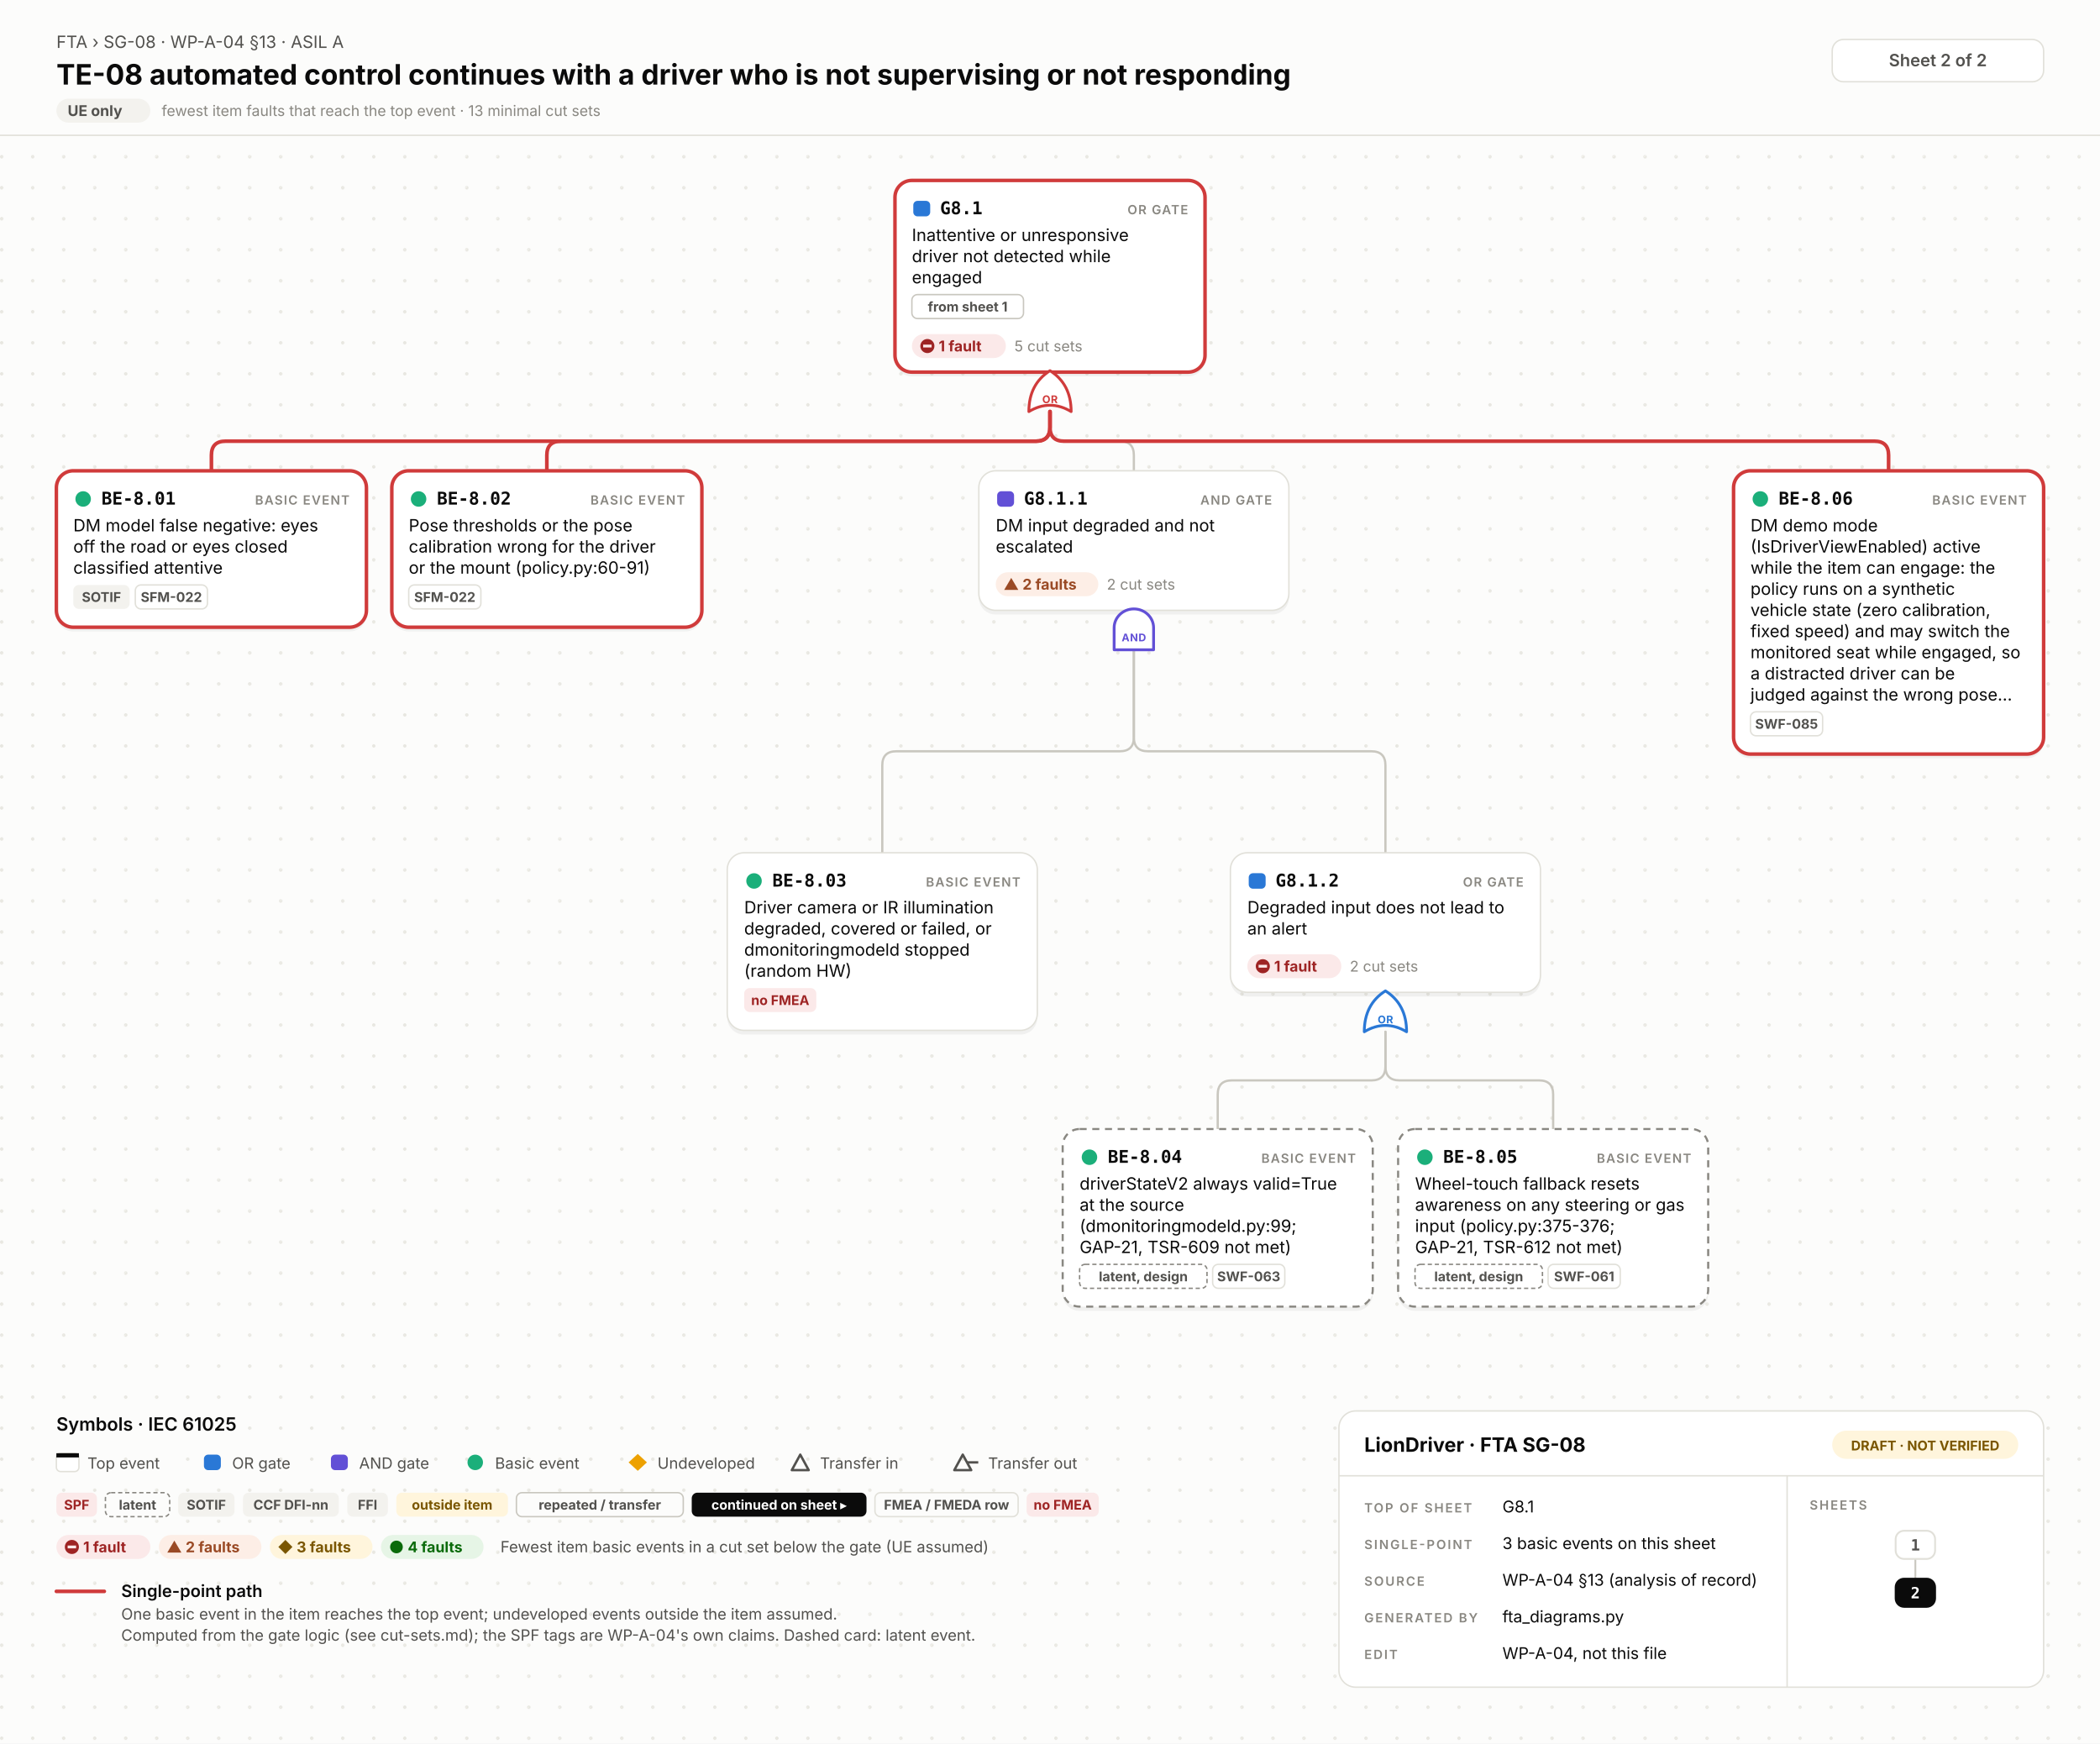
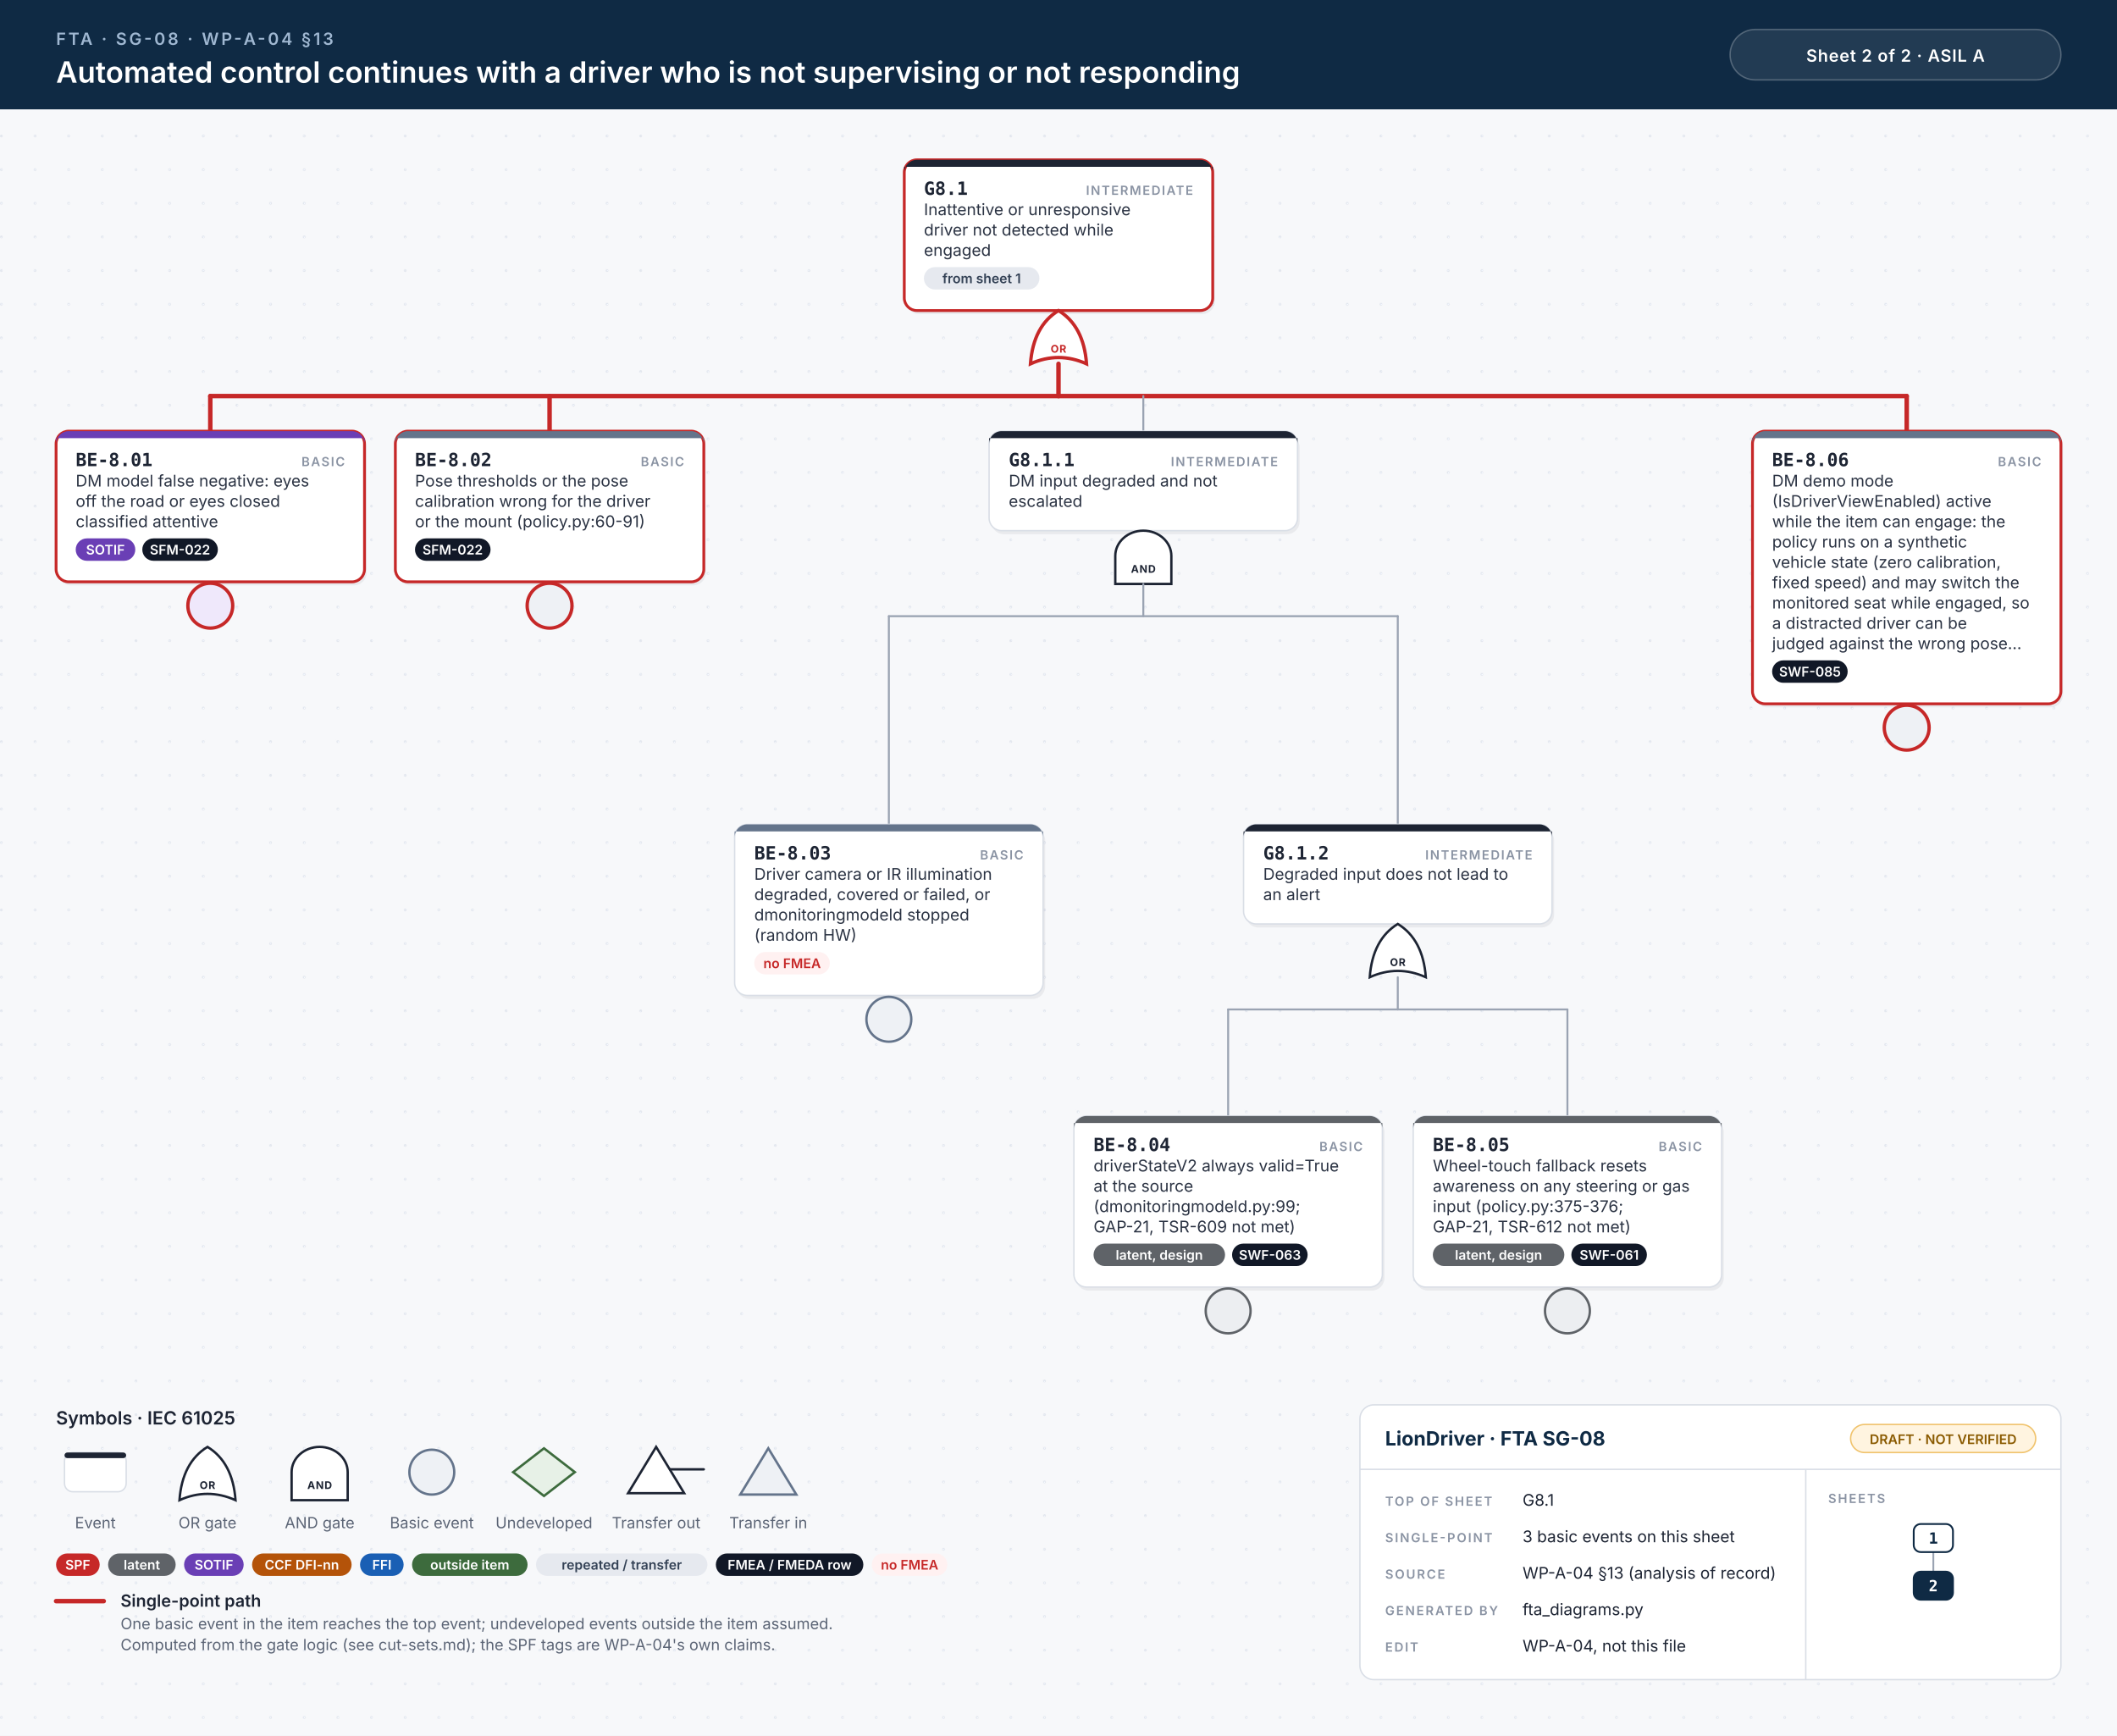
- <svg xmlns="http://www.w3.org/2000/svg" width="1490" height="1237" viewBox="0 0 1490 1237">
-   <style>.id{font:700 12.5px 'JetBrains Mono', Menlo, Consolas, 'DejaVu Sans Mono', monospace;fill:#0b0b0b}.kind{font:600 9px Inter, 'Helvetica Neue', Helvetica, Arial, sans-serif;letter-spacing:.08em;fill:#898781;text-anchor:end}.d{font:400 12px Inter, 'Helvetica Neue', Helvetica, Arial, sans-serif;fill:#0b0b0b}.n{font:italic 400 10.5px Inter, 'Helvetica Neue', Helvetica, Arial, sans-serif;fill:#52514e}.chip{font:700 9.5px Inter, 'Helvetica Neue', Helvetica, Arial, sans-serif;text-anchor:middle}.st{font:700 10.5px Inter, 'Helvetica Neue', Helvetica, Arial, sans-serif}.cs{font:400 10.5px Inter, 'Helvetica Neue', Helvetica, Arial, sans-serif;fill:#898781}.gl{font:700 7.5px Inter, 'Helvetica Neue', Helvetica, Arial, sans-serif;letter-spacing:.04em;text-anchor:middle}.eyebrow{font:400 12px Inter, 'Helvetica Neue', Helvetica, Arial, sans-serif;fill:#52514e}.title{font:700 20px Inter, 'Helvetica Neue', Helvetica, Arial, sans-serif;fill:#0b0b0b}.title2{font:700 16px Inter, 'Helvetica Neue', Helvetica, Arial, sans-serif;fill:#0b0b0b}.hc{font:600 12px Inter, 'Helvetica Neue', Helvetica, Arial, sans-serif;fill:#52514e;text-anchor:middle}.lh{font:600 13px Inter, 'Helvetica Neue', Helvetica, Arial, sans-serif;fill:#0b0b0b}.lb{font:600 12px Inter, 'Helvetica Neue', Helvetica, Arial, sans-serif;fill:#0b0b0b}.s{font:400 11px Inter, 'Helvetica Neue', Helvetica, Arial, sans-serif;fill:#52514e}.tbh{font:700 14px Inter, 'Helvetica Neue', Helvetica, Arial, sans-serif;fill:#0b0b0b}.k{font:600 9px Inter, 'Helvetica Neue', Helvetica, Arial, sans-serif;letter-spacing:.12em;fill:#898781}.v{font:400 11.5px Inter, 'Helvetica Neue', Helvetica, Arial, sans-serif;fill:#0b0b0b}.mm{font:700 11px 'JetBrains Mono', Menlo, Consolas, 'DejaVu Sans Mono', monospace;text-anchor:middle}.w{fill:none;stroke:#c9c7bf;stroke-width:1.6;stroke-linecap:round}.wh{fill:none;stroke:#d03b3b;stroke-width:2.6;stroke-linecap:round}.shadow{fill:#000;opacity:.05}</style>
+ <svg xmlns="http://www.w3.org/2000/svg" width="1510" height="1238" viewBox="0 0 1510 1238">
+   <style>.id{font:700 13px 'JetBrains Mono', Menlo, Consolas, monospace;fill:#1d2433}.kind{font:600 9px Inter, 'Helvetica Neue', Helvetica, Arial, sans-serif;letter-spacing:.1em;fill:#8a93a3;text-anchor:end}.d{font:400 11.5px Inter, 'Helvetica Neue', Helvetica, Arial, sans-serif;fill:#2b3343}.n{font:italic 400 10.5px Inter, 'Helvetica Neue', Helvetica, Arial, sans-serif;fill:#6b7385}.chip{font:600 9.5px Inter, 'Helvetica Neue', Helvetica, Arial, sans-serif;text-anchor:middle}.gl{font:700 7.5px Inter, 'Helvetica Neue', Helvetica, Arial, sans-serif;letter-spacing:.06em;text-anchor:middle}.eyebrow{font:600 12px Inter, 'Helvetica Neue', Helvetica, Arial, sans-serif;letter-spacing:.14em;fill:#9fb7d1}.title{font:600 21px Inter, 'Helvetica Neue', Helvetica, Arial, sans-serif;fill:#fff}.title2{font:600 17px Inter, 'Helvetica Neue', Helvetica, Arial, sans-serif;fill:#fff}.hc{font:600 12px Inter, 'Helvetica Neue', Helvetica, Arial, sans-serif;letter-spacing:.04em;fill:#fff;text-anchor:middle}.lh{font:600 13px Inter, 'Helvetica Neue', Helvetica, Arial, sans-serif;fill:#1d2433}.lb{font:600 12px Inter, 'Helvetica Neue', Helvetica, Arial, sans-serif;fill:#1d2433}.s{font:400 11px Inter, 'Helvetica Neue', Helvetica, Arial, sans-serif;fill:#5b6475}.tbh{font:700 14px Inter, 'Helvetica Neue', Helvetica, Arial, sans-serif;fill:#0f2a44}.k{font:600 9px Inter, 'Helvetica Neue', Helvetica, Arial, sans-serif;letter-spacing:.12em;fill:#8a93a3}.v{font:400 11.5px Inter, 'Helvetica Neue', Helvetica, Arial, sans-serif;fill:#1d2433}.mm{font:700 11px 'JetBrains Mono', Menlo, Consolas, monospace;text-anchor:middle}.w{stroke:#9aa3b2;stroke-width:1.4;stroke-linecap:round}.wh{stroke:#c62828;stroke-width:3.2;stroke-linecap:round}.shadow{fill:#0f172a;opacity:.06}</style>
  <defs>
-     <pattern id="dots" width="22" height="22" patternUnits="userSpaceOnUse">
-       <circle cx="1.2" cy="1.2" r="1.2" fill="#e7e6e0" />
+     <pattern id="dots" width="24" height="24" patternUnits="userSpaceOnUse">
+       <circle cx="1" cy="1" r="1" fill="#e3e7ee" />
    </pattern>
  </defs>
-   <rect width="100%" height="100%" fill="#fcfcfb" />
-   <rect y="96" width="100%" height="1141" fill="url(#dots)" />
-   <line x1="0" y1="96" x2="1490" y2="96" stroke="#e1e0d9" />
-   <text x="40" y="34" class="eyebrow">FTA › SG-08 · WP-A-04 §13 · ASIL A</text>
-   <text x="40" y="60" class="title">TE-08 automated control continues with a driver who is not supervising or not responding</text>
-   <rect x="40.0" y="70.0" width="66.7" height="17" rx="8.5" fill="#f3f2ee" />
-   <text x="48" y="82.3" class="st" fill="#52514e">UE only</text>
-   <text x="114.7" y="82.3" class="cs">fewest item faults that reach the top event · 13 minimal cut sets</text>
-   <rect x="1300" y="28" width="150" height="30" rx="8" fill="#ffffff" stroke="#e1e0d9" />
-   <text x="1375" y="47" class="hc">Sheet 2 of 2</text>
-   <path d="M745.0,292.0 V303.0 Q745.0,313.0 755.0,313.0 H794.5 Q804.5,313.0 804.5,323.0 V334.0" class="w" />
-   <path d="M804.5,461.0 V523.0 Q804.5,533.0 794.5,533.0 H636.0 Q626.0,533.0 626.0,543.0 V605.0" class="w" />
-   <path d="M804.5,461.0 V523.0 Q804.5,533.0 814.5,533.0 H973.0 Q983.0,533.0 983.0,543.0 V605.0" class="w" />
-   <path d="M983.0,732.0 V756.5 Q983.0,766.5 973.0,766.5 H874.0 Q864.0,766.5 864.0,776.5 V801.0" class="w" />
-   <path d="M983.0,732.0 V756.5 Q983.0,766.5 993.0,766.5 H1092.0 Q1102.0,766.5 1102.0,776.5 V801.0" class="w" />
-   <path d="M745.0,292.0 V303.0 Q745.0,313.0 735.0,313.0 H160.0 Q150.0,313.0 150.0,323.0 V334.0" class="wh" />
-   <path d="M745.0,292.0 V303.0 Q745.0,313.0 735.0,313.0 H398.0 Q388.0,313.0 388.0,323.0 V334.0" class="wh" />
-   <path d="M745.0,292.0 V303.0 Q745.0,313.0 755.0,313.0 H1330.0 Q1340.0,313.0 1340.0,323.0 V334.0" class="wh" />
-   <rect x="635.0" y="131" width="220" height="136.0" rx="12" class="shadow" />
-   <rect x="635.0" y="128" width="220" height="136.0" rx="12" fill="#ffffff" stroke="#d03b3b" stroke-width="2.5" />
-   <rect x="648.0" y="142.5" width="12" height="11" rx="3" fill="#2a78d6" />
-   <text x="667.0" y="152" class="id">G8.1</text>
-   <text x="843.0" y="152" class="kind">OR GATE</text>
-   <text x="647.0" y="171" class="d">Inattentive or unresponsive</text>
-   <text x="647.0" y="186" class="d">driver not detected while</text>
-   <text x="647.0" y="201" class="d">engaged</text>
-   <rect x="647.0" y="209.0" width="79.2" height="17" rx="4" fill="none" stroke="#c9c7bf" />
-   <text x="686.6" y="221.0" class="chip" fill="#52514e">from sheet 1</text>
-   <rect x="647.0" y="237.0" width="66.7" height="17" rx="8.5" fill="#fbe9e9" />
-   <circle cx="658.0" cy="245.5" r="5" fill="#9e2424" />
-   <rect x="655.0" y="244.5" width="6" height="2" fill="#fbe9e9" />
-   <text x="666.0" y="249.3" class="st" fill="#9e2424">1 fault</text>
-   <text x="719.7" y="249.3" class="cs">5 cut sets</text>
-   <path d="M730.0,292.0 Q745.0,283.0 760.0,292.0 Q760.0,272.5 745.0,263.0 Q730.0,272.5 730.0,292.0 Z" fill="#ffffff" stroke="#d03b3b" stroke-width="2" stroke-linejoin="round" />
-   <text x="745.0" y="286.0" class="gl" fill="#d03b3b">OR</text>
-   <rect x="40" y="337.0" width="220" height="111.0" rx="12" class="shadow" />
-   <rect x="40" y="334.0" width="220" height="111.0" rx="12" fill="#ffffff" stroke="#d03b3b" stroke-width="2.5" />
-   <circle cx="59" cy="354.0" r="5.5" fill="#1baf7a" />
-   <text x="72" y="358.0" class="id">BE-8.01</text>
-   <text x="248" y="358.0" class="kind">BASIC EVENT</text>
-   <text x="52" y="377.0" class="d">DM model false negative: eyes</text>
-   <text x="52" y="392.0" class="d">off the road or eyes closed</text>
-   <text x="52" y="407.0" class="d">classified attentive</text>
-   <rect x="52.0" y="415.0" width="40.0" height="17" rx="4" fill="#f3f2ee" />
-   <text x="72.0" y="427.0" class="chip" fill="#52514e">SOTIF</text>
-   <rect x="96.0" y="415.0" width="51.2" height="17" rx="4" fill="none" stroke="#e1e0d9" />
-   <text x="121.6" y="427.0" class="chip" fill="#52514e">SFM-022</text>
-   <rect x="278" y="337.0" width="220" height="111.0" rx="12" class="shadow" />
-   <rect x="278" y="334.0" width="220" height="111.0" rx="12" fill="#ffffff" stroke="#d03b3b" stroke-width="2.5" />
-   <circle cx="297" cy="354.0" r="5.5" fill="#1baf7a" />
-   <text x="310" y="358.0" class="id">BE-8.02</text>
-   <text x="486" y="358.0" class="kind">BASIC EVENT</text>
-   <text x="290" y="377.0" class="d">Pose thresholds or the pose</text>
-   <text x="290" y="392.0" class="d">calibration wrong for the driver</text>
-   <text x="290" y="407.0" class="d">or the mount (policy.py:60-91)</text>
-   <rect x="290.0" y="415.0" width="51.2" height="17" rx="4" fill="none" stroke="#e1e0d9" />
-   <text x="315.6" y="427.0" class="chip" fill="#52514e">SFM-022</text>
-   <rect x="694.5" y="337.0" width="220" height="99.0" rx="12" class="shadow" />
-   <rect x="694.5" y="334.0" width="220" height="99.0" rx="12" fill="#ffffff" stroke="#e1e0d9" stroke-width="1" />
-   <rect x="707.5" y="348.5" width="12" height="11" rx="3" fill="#6250d6" />
-   <text x="726.5" y="358.0" class="id">G8.1.1</text>
-   <text x="902.5" y="358.0" class="kind">AND GATE</text>
-   <text x="706.5" y="377.0" class="d">DM input degraded and not</text>
-   <text x="706.5" y="392.0" class="d">escalated</text>
-   <rect x="706.5" y="406.0" width="72.8" height="17" rx="8.5" fill="#fdeee6" />
-   <path d="M717.5,410.0 L722.5,418.5 H712.5 Z" fill="#9a4a25" />
-   <text x="725.5" y="418.3" class="st" fill="#9a4a25">2 faults</text>
-   <text x="785.3" y="418.3" class="cs">2 cut sets</text>
-   <path d="M790.5,461.0 V445.4 A14,13.4 0 0 1 818.5,445.4 V461.0 Z" fill="#ffffff" stroke="#6250d6" stroke-width="2" stroke-linejoin="round" />
-   <text x="804.5" y="455.0" class="gl" fill="#6250d6">AND</text>
-   <rect x="516" y="608.0" width="220" height="126.0" rx="12" class="shadow" />
-   <rect x="516" y="605.0" width="220" height="126.0" rx="12" fill="#ffffff" stroke="#e1e0d9" stroke-width="1" />
-   <circle cx="535" cy="625.0" r="5.5" fill="#1baf7a" />
-   <text x="548" y="629.0" class="id">BE-8.03</text>
-   <text x="724" y="629.0" class="kind">BASIC EVENT</text>
-   <text x="528" y="648.0" class="d">Driver camera or IR illumination</text>
-   <text x="528" y="663.0" class="d">degraded, covered or failed, or</text>
-   <text x="528" y="678.0" class="d">dmonitoringmodeld stopped</text>
-   <text x="528" y="693.0" class="d">(random HW)</text>
-   <rect x="528.0" y="701.0" width="51.2" height="17" rx="4" fill="#fbe9e9" />
-   <text x="553.6" y="713.0" class="chip" fill="#9e2424">no FMEA</text>
-   <rect x="873.0" y="608.0" width="220" height="99.0" rx="12" class="shadow" />
-   <rect x="873.0" y="605.0" width="220" height="99.0" rx="12" fill="#ffffff" stroke="#e1e0d9" stroke-width="1" />
-   <rect x="886.0" y="619.5" width="12" height="11" rx="3" fill="#2a78d6" />
-   <text x="905.0" y="629.0" class="id">G8.1.2</text>
-   <text x="1081.0" y="629.0" class="kind">OR GATE</text>
-   <text x="885.0" y="648.0" class="d">Degraded input does not lead to</text>
-   <text x="885.0" y="663.0" class="d">an alert</text>
-   <rect x="885.0" y="677.0" width="66.7" height="17" rx="8.5" fill="#fbe9e9" />
-   <circle cx="896.0" cy="685.5" r="5" fill="#9e2424" />
-   <rect x="893.0" y="684.5" width="6" height="2" fill="#fbe9e9" />
-   <text x="904.0" y="689.3" class="st" fill="#9e2424">1 fault</text>
-   <text x="957.7" y="689.3" class="cs">2 cut sets</text>
-   <path d="M968.0,732.0 Q983.0,723.0 998.0,732.0 Q998.0,712.5 983.0,703.0 Q968.0,712.5 968.0,732.0 Z" fill="#ffffff" stroke="#2a78d6" stroke-width="2" stroke-linejoin="round" />
-   <text x="983.0" y="726.0" class="gl" fill="#2a78d6">OR</text>
-   <rect x="754" y="804.0" width="220" height="126.0" rx="12" class="shadow" />
-   <rect x="754" y="801.0" width="220" height="126.0" rx="12" fill="#ffffff" stroke="#898781" stroke-width="1.5" stroke-dasharray="5 4" />
-   <circle cx="773" cy="821.0" r="5.5" fill="#1baf7a" />
-   <text x="786" y="825.0" class="id">BE-8.04</text>
-   <text x="962" y="825.0" class="kind">BASIC EVENT</text>
-   <text x="766" y="844.0" class="d">driverStateV2 always valid=True</text>
-   <text x="766" y="859.0" class="d">at the source</text>
-   <text x="766" y="874.0" class="d">(dmonitoringmodeld.py:99;</text>
-   <text x="766" y="889.0" class="d">GAP-21, TSR-609 not met)</text>
-   <rect x="766.0" y="897.0" width="90.4" height="17" rx="4" fill="none" stroke="#898781" stroke-dasharray="3 2" />
-   <text x="811.2" y="909.0" class="chip" fill="#52514e">latent, design</text>
-   <rect x="860.4" y="897.0" width="51.2" height="17" rx="4" fill="none" stroke="#e1e0d9" />
-   <text x="886.0" y="909.0" class="chip" fill="#52514e">SWF-063</text>
-   <rect x="992" y="804.0" width="220" height="126.0" rx="12" class="shadow" />
-   <rect x="992" y="801.0" width="220" height="126.0" rx="12" fill="#ffffff" stroke="#898781" stroke-width="1.5" stroke-dasharray="5 4" />
-   <circle cx="1011" cy="821.0" r="5.5" fill="#1baf7a" />
-   <text x="1024" y="825.0" class="id">BE-8.05</text>
-   <text x="1200" y="825.0" class="kind">BASIC EVENT</text>
-   <text x="1004" y="844.0" class="d">Wheel-touch fallback resets</text>
-   <text x="1004" y="859.0" class="d">awareness on any steering or gas</text>
-   <text x="1004" y="874.0" class="d">input (policy.py:375-376;</text>
-   <text x="1004" y="889.0" class="d">GAP-21, TSR-612 not met)</text>
-   <rect x="1004.0" y="897.0" width="90.4" height="17" rx="4" fill="none" stroke="#898781" stroke-dasharray="3 2" />
-   <text x="1049.2" y="909.0" class="chip" fill="#52514e">latent, design</text>
-   <rect x="1098.4" y="897.0" width="51.2" height="17" rx="4" fill="none" stroke="#e1e0d9" />
-   <text x="1124.0" y="909.0" class="chip" fill="#52514e">SWF-061</text>
-   <rect x="1230" y="337.0" width="220" height="201.0" rx="12" class="shadow" />
-   <rect x="1230" y="334.0" width="220" height="201.0" rx="12" fill="#ffffff" stroke="#d03b3b" stroke-width="2.5" />
-   <circle cx="1249" cy="354.0" r="5.5" fill="#1baf7a" />
-   <text x="1262" y="358.0" class="id">BE-8.06</text>
-   <text x="1438" y="358.0" class="kind">BASIC EVENT</text>
-   <text x="1242" y="377.0" class="d">DM demo mode</text>
-   <text x="1242" y="392.0" class="d">(IsDriverViewEnabled) active</text>
-   <text x="1242" y="407.0" class="d">while the item can engage: the</text>
-   <text x="1242" y="422.0" class="d">policy runs on a synthetic</text>
-   <text x="1242" y="437.0" class="d">vehicle state (zero calibration,</text>
-   <text x="1242" y="452.0" class="d">fixed speed) and may switch the</text>
-   <text x="1242" y="467.0" class="d">monitored seat while engaged, so</text>
-   <text x="1242" y="482.0" class="d">a distracted driver can be</text>
-   <text x="1242" y="497.0" class="d">judged against the wrong pose…</text>
-   <rect x="1242.0" y="505.0" width="51.2" height="17" rx="4" fill="none" stroke="#e1e0d9" />
-   <text x="1267.6" y="517.0" class="chip" fill="#52514e">SWF-085</text>
-   <text x="40" y="1015.0" class="lh">Symbols · IEC 61025</text>
-   <rect x="40" y="1031.0" width="16" height="13" rx="3" fill="#ffffff" stroke="#e1e0d9" />
-   <rect x="40" y="1031.0" width="16" height="3" fill="#0b0b0b" />
-   <text x="62" y="1042.0" class="s">Top event</text>
-   <rect x="144.7" y="1032.0" width="12" height="11" rx="3" fill="#2a78d6" />
-   <text x="164.7" y="1042.0" class="s">OR gate</text>
-   <rect x="234.8" y="1032.0" width="12" height="11" rx="3" fill="#6250d6" />
-   <text x="254.8" y="1042.0" class="s">AND gate</text>
-   <circle cx="337.2" cy="1037.5" r="5.5" fill="#1baf7a" />
-   <text x="351.2" y="1042.0" class="s">Basic event</text>
-   <path d="M452.5,1031.5 L459.0,1037.5 L452.5,1043.5 L446.0,1037.5 Z" fill="#eda100" />
-   <text x="466.5" y="1042.0" class="s">Undeveloped</text>
-   <path d="M567.8,1032.0 L573.8,1043.0 H561.8 Z" fill="none" stroke="#52514e" stroke-width="1.7" stroke-linejoin="round" />
-   <text x="581.8" y="1042.0" class="s">Transfer in</text>
-   <path d="M683.1,1032.0 L689.1,1043.0 H677.1 Z" fill="none" stroke="#52514e" stroke-width="1.7" stroke-linejoin="round" />
-   <line x1="686.1" y1="1037.5" x2="694.1" y2="1037.5" stroke="#52514e" stroke-width="1.7" />
-   <text x="701.1" y="1042.0" class="s">Transfer out</text>
-   <rect x="40.0" y="1059.0" width="28.8" height="17" rx="4" fill="#fbe9e9" />
-   <text x="54.4" y="1071.0" class="chip" fill="#9e2424">SPF</text>
-   <rect x="74.8" y="1059.0" width="45.6" height="17" rx="4" fill="none" stroke="#898781" stroke-dasharray="3 2" />
-   <text x="97.6" y="1071.0" class="chip" fill="#52514e">latent</text>
-   <rect x="126.4" y="1059.0" width="40.0" height="17" rx="4" fill="#f3f2ee" />
-   <text x="146.4" y="1071.0" class="chip" fill="#52514e">SOTIF</text>
-   <rect x="172.4" y="1059.0" width="68.0" height="17" rx="4" fill="#f3f2ee" />
-   <text x="206.4" y="1071.0" class="chip" fill="#52514e">CCF DFI-nn</text>
-   <rect x="246.4" y="1059.0" width="28.8" height="17" rx="4" fill="#f3f2ee" />
-   <text x="260.8" y="1071.0" class="chip" fill="#52514e">FFI</text>
-   <rect x="281.2" y="1059.0" width="79.2" height="17" rx="4" fill="#fff5dc" />
-   <text x="320.8" y="1071.0" class="chip" fill="#7a5600">outside item</text>
-   <rect x="366.4" y="1059.0" width="118.4" height="17" rx="4" fill="none" stroke="#c9c7bf" />
-   <text x="425.6" y="1071.0" class="chip" fill="#52514e">repeated / transfer</text>
-   <rect x="490.8" y="1059.0" width="124.0" height="17" rx="4" fill="#0b0b0b" />
-   <text x="552.8" y="1071.0" class="chip" fill="#fff">continued on sheet ▸</text>
-   <rect x="620.8" y="1059.0" width="101.6" height="17" rx="4" fill="none" stroke="#e1e0d9" />
-   <text x="671.6" y="1071.0" class="chip" fill="#52514e">FMEA / FMEDA row</text>
-   <rect x="728.4" y="1059.0" width="51.2" height="17" rx="4" fill="#fbe9e9" />
-   <text x="754.0" y="1071.0" class="chip" fill="#9e2424">no FMEA</text>
-   <rect x="40.0" y="1089.0" width="66.7" height="17" rx="8.5" fill="#fbe9e9" />
-   <circle cx="51" cy="1097.5" r="5" fill="#9e2424" />
-   <rect x="48" y="1096.5" width="6" height="2" fill="#fbe9e9" />
-   <text x="59" y="1101.3" class="st" fill="#9e2424">1 fault</text>
-   <rect x="112.7" y="1089.0" width="72.8" height="17" rx="8.5" fill="#fdeee6" />
-   <path d="M123.7,1093.0 L128.7,1101.5 H118.7 Z" fill="#9a4a25" />
-   <text x="131.7" y="1101.3" class="st" fill="#9a4a25">2 faults</text>
-   <rect x="191.5" y="1089.0" width="72.8" height="17" rx="8.5" fill="#fff5dc" />
-   <path d="M202.5,1092.5 L207.5,1097.5 L202.5,1102.5 L197.5,1097.5 Z" fill="#7a5600" />
-   <text x="210.5" y="1101.3" class="st" fill="#7a5600">3 faults</text>
-   <rect x="270.3" y="1089.0" width="72.8" height="17" rx="8.5" fill="#e6f5e6" />
-   <circle cx="281.3" cy="1097.5" r="4.5" fill="#0a6a0a" />
-   <text x="289.3" y="1101.3" class="st" fill="#0a6a0a">4 faults</text>
-   <text x="355.1" y="1101.3" class="s">Fewest item basic events in a cut set below the gate (UE assumed)</text>
-   <line x1="40" y1="1129.0" x2="74" y2="1129.0" class="wh" />
-   <text x="86" y="1133.0" class="lb">Single-point path</text>
-   <text x="86" y="1149.0" class="s">One basic event in the item reaches the top event; undeveloped events outside the item assumed.</text>
-   <text x="86" y="1164.0" class="s">Computed from the gate logic (see cut-sets.md); the SPF tags are WP-A-04's own claims. Dashed card: latent event.</text>
-   <rect x="950" y="1001.0" width="500" height="196" rx="12" fill="#ffffff" stroke="#e1e0d9" />
-   <line x1="950" y1="1047.0" x2="1450" y2="1047.0" stroke="#e1e0d9" />
-   <line x1="1268" y1="1047.0" x2="1268" y2="1197.0" stroke="#e1e0d9" />
-   <text x="968" y="1030.0" class="tbh">LionDriver · FTA SG-08</text>
-   <rect x="1300" y="1015.0" width="132" height="20" rx="10" fill="#fff5dc" />
-   <text x="1366" y="1029.0" class="chip" fill="#7a5600">DRAFT · NOT VERIFIED</text>
-   <text x="968" y="1073.0" class="k">TOP OF SHEET</text>
-   <text x="1066" y="1073.0" class="v">G8.1</text>
-   <text x="968" y="1099.0" class="k">SINGLE-POINT</text>
-   <text x="1066" y="1099.0" class="v">3 basic events on this sheet</text>
-   <text x="968" y="1125.0" class="k">SOURCE</text>
-   <text x="1066" y="1125.0" class="v">WP-A-04 §13 (analysis of record)</text>
-   <text x="968" y="1151.0" class="k">GENERATED BY</text>
-   <text x="1066" y="1151.0" class="v">fta_diagrams.py</text>
-   <text x="968" y="1177.0" class="k">EDIT</text>
-   <text x="1066" y="1177.0" class="v">WP-A-04, not this file</text>
-   <text x="1284" y="1071.0" class="k">SHEETS</text>
-   <line x1="1359.0" y1="1106.0" x2="1359.0" y2="1120.0" stroke="#c9c7bf" stroke-width="1.3" />
-   <rect x="1345.0" y="1086.0" width="28" height="20" rx="6" fill="#ffffff" stroke="#e1e0d9" stroke-width="1.3" />
-   <text x="1359.0" y="1100.0" class="mm" fill="#52514e">1</text>
-   <rect x="1345.0" y="1120.0" width="28" height="20" rx="6" fill="#0b0b0b" stroke="#0b0b0b" stroke-width="1.3" />
-   <text x="1359.0" y="1134.0" class="mm" fill="#fff">2</text>
+   <rect width="100%" height="100%" fill="#f7f8fa" />
+   <rect y="78" width="100%" height="1160" fill="url(#dots)" />
+   <rect width="100%" height="78" fill="#0f2a44" />
+   <text x="40" y="32" class="eyebrow">FTA · SG-08 · WP-A-04 §13</text>
+   <text x="40" y="59" class="title">Automated control continues with a driver who is not supervising or not responding</text>
+   <rect x="1234" y="21" width="236" height="36" rx="18" fill="#ffffff14" stroke="#ffffff40" />
+   <text x="1352" y="44" class="hc">Sheet 2 of 2  ·  ASIL A</text>
+   <rect x="646.5" y="116.5" width="220" height="107.5" rx="9" class="shadow" />
+   <rect x="645.0" y="114" width="220" height="107.5" rx="9" fill="#fff" stroke="#c62828" stroke-width="2" />
+   <path d="M654.0,114 H856.0 A9,9 0 0 1 865.0,123 V119 H645.0 V123 A9,9 0 0 1 654.0,114 Z" fill="#1d2433" />
+   <text x="659.0" y="139" class="id">G8.1</text>
+   <text x="851.0" y="139" class="kind">INTERMEDIATE</text>
+   <text x="659.0" y="153.5" class="d">Inattentive or unresponsive</text>
+   <text x="659.0" y="168.0" class="d">driver not detected while</text>
+   <text x="659.0" y="182.5" class="d">engaged</text>
+   <rect x="659.0" y="190.5" width="82.4" height="16" rx="8" fill="#e6e9ef" />
+   <text x="700.2" y="202.0" class="chip" fill="#334155">from sheet 1</text>
+   <path d="M735.0,259.5 Q755.0,250.5 775.0,259.5 Q773.0,232.5 755.0,221.5 Q737.0,232.5 735.0,259.5 Z" fill="#fff" stroke="#c62828" stroke-width="2.4" />
+   <text x="755.0" y="251.5" class="gl" fill="#c62828">OR</text>
+   <line x1="150.0" y1="282.5" x2="1360.0" y2="282.5" class="w" />
+   <line x1="150.0" y1="282.5" x2="1360.0" y2="282.5" class="wh" />
+   <line x1="755.0" y1="259.5" x2="755.0" y2="282.5" class="wh" />
+   <line x1="150.0" y1="282.5" x2="150.0" y2="307.5" class="wh" />
+   <line x1="392.0" y1="282.5" x2="392.0" y2="307.5" class="wh" />
+   <line x1="815.5" y1="282.5" x2="815.5" y2="307.5" class="w" />
+   <line x1="1360.0" y1="282.5" x2="1360.0" y2="307.5" class="wh" />
+   <rect x="41.5" y="310.0" width="220" height="107.5" rx="9" class="shadow" />
+   <rect x="40" y="307.5" width="220" height="107.5" rx="9" fill="#fff" stroke="#c62828" stroke-width="2" />
+   <path d="M49,307.5 H251 A9,9 0 0 1 260,316.5 V312.5 H40 V316.5 A9,9 0 0 1 49,307.5 Z" fill="#6a3fb5" />
+   <text x="54" y="332.5" class="id">BE-8.01</text>
+   <text x="246" y="332.5" class="kind">BASIC</text>
+   <text x="54" y="347.0" class="d">DM model false negative: eyes</text>
+   <text x="54" y="361.5" class="d">off the road or eyes closed</text>
+   <text x="54" y="376.0" class="d">classified attentive</text>
+   <rect x="54.0" y="384.0" width="42.5" height="16" rx="8" fill="#6a3fb5" />
+   <text x="75.2" y="395.5" class="chip" fill="#fff">SOTIF</text>
+   <rect x="101.5" y="384.0" width="53.9" height="16" rx="8" fill="#111827" />
+   <text x="128.4" y="395.5" class="chip" fill="#fff">SFM-022</text>
+   <circle cx="150.0" cy="432.0" r="16" fill="#efe8fb" stroke="#c62828" stroke-width="2.4" />
+   <rect x="283.5" y="310.0" width="220" height="107.5" rx="9" class="shadow" />
+   <rect x="282" y="307.5" width="220" height="107.5" rx="9" fill="#fff" stroke="#c62828" stroke-width="2" />
+   <path d="M291,307.5 H493 A9,9 0 0 1 502,316.5 V312.5 H282 V316.5 A9,9 0 0 1 291,307.5 Z" fill="#64748b" />
+   <text x="296" y="332.5" class="id">BE-8.02</text>
+   <text x="488" y="332.5" class="kind">BASIC</text>
+   <text x="296" y="347.0" class="d">Pose thresholds or the pose</text>
+   <text x="296" y="361.5" class="d">calibration wrong for the driver</text>
+   <text x="296" y="376.0" class="d">or the mount (policy.py:60-91)</text>
+   <rect x="296.0" y="384.0" width="53.9" height="16" rx="8" fill="#111827" />
+   <text x="322.9" y="395.5" class="chip" fill="#fff">SFM-022</text>
+   <circle cx="392.0" cy="432.0" r="16" fill="#eef1f5" stroke="#c62828" stroke-width="2.4" />
+   <rect x="707.0" y="310.0" width="220" height="71.0" rx="9" class="shadow" />
+   <rect x="705.5" y="307.5" width="220" height="71.0" rx="9" fill="#fff" stroke="#d9dee6" stroke-width="1" />
+   <path d="M714.5,307.5 H916.5 A9,9 0 0 1 925.5,316.5 V312.5 H705.5 V316.5 A9,9 0 0 1 714.5,307.5 Z" fill="#1d2433" />
+   <text x="719.5" y="332.5" class="id">G8.1.1</text>
+   <text x="911.5" y="332.5" class="kind">INTERMEDIATE</text>
+   <text x="719.5" y="347.0" class="d">DM input degraded and not</text>
+   <text x="719.5" y="361.5" class="d">escalated</text>
+   <path d="M795.5,416.5 L795.5,396.5 A20,18 0 0 1 835.5,396.5 L835.5,416.5 Z" fill="#fff" stroke="#1d2433" stroke-width="1.7" />
+   <text x="815.5" y="408.5" class="gl" fill="#1d2433">AND</text>
+   <line x1="634.0" y1="439.5" x2="997.0" y2="439.5" class="w" />
+   <line x1="815.5" y1="416.5" x2="815.5" y2="439.5" class="w" />
+   <line x1="634.0" y1="439.5" x2="634.0" y2="588.0" class="w" />
+   <line x1="997.0" y1="439.5" x2="997.0" y2="588.0" class="w" />
+   <rect x="525.5" y="590.5" width="220" height="122.0" rx="9" class="shadow" />
+   <rect x="524" y="588.0" width="220" height="122.0" rx="9" fill="#fff" stroke="#d9dee6" stroke-width="1" />
+   <path d="M533,588.0 H735 A9,9 0 0 1 744,597.0 V593.0 H524 V597.0 A9,9 0 0 1 533,588.0 Z" fill="#64748b" />
+   <text x="538" y="613.0" class="id">BE-8.03</text>
+   <text x="730" y="613.0" class="kind">BASIC</text>
+   <text x="538" y="627.5" class="d">Driver camera or IR illumination</text>
+   <text x="538" y="642.0" class="d">degraded, covered or failed, or</text>
+   <text x="538" y="656.5" class="d">dmonitoringmodeld stopped</text>
+   <text x="538" y="671.0" class="d">(random HW)</text>
+   <rect x="538.0" y="679.0" width="53.9" height="16" rx="8" fill="#fff1f1" />
+   <text x="565.0" y="690.5" class="chip" fill="#c62828">no FMEA</text>
+   <circle cx="634.0" cy="727.0" r="16" fill="#eef1f5" stroke="#64748b" stroke-width="1.7" />
+   <rect x="888.5" y="590.5" width="220" height="71.0" rx="9" class="shadow" />
+   <rect x="887.0" y="588.0" width="220" height="71.0" rx="9" fill="#fff" stroke="#d9dee6" stroke-width="1" />
+   <path d="M896.0,588.0 H1098.0 A9,9 0 0 1 1107.0,597.0 V593.0 H887.0 V597.0 A9,9 0 0 1 896.0,588.0 Z" fill="#1d2433" />
+   <text x="901.0" y="613.0" class="id">G8.1.2</text>
+   <text x="1093.0" y="613.0" class="kind">INTERMEDIATE</text>
+   <text x="901.0" y="627.5" class="d">Degraded input does not lead to</text>
+   <text x="901.0" y="642.0" class="d">an alert</text>
+   <path d="M977.0,697.0 Q997.0,688.0 1017.0,697.0 Q1015.0,670.0 997.0,659.0 Q979.0,670.0 977.0,697.0 Z" fill="#fff" stroke="#1d2433" stroke-width="1.7" />
+   <text x="997.0" y="689.0" class="gl" fill="#1d2433">OR</text>
+   <line x1="876.0" y1="720.0" x2="1118.0" y2="720.0" class="w" />
+   <line x1="997.0" y1="697.0" x2="997.0" y2="720.0" class="w" />
+   <line x1="876.0" y1="720.0" x2="876.0" y2="796.0" class="w" />
+   <line x1="1118.0" y1="720.0" x2="1118.0" y2="796.0" class="w" />
+   <rect x="767.5" y="798.5" width="220" height="122.0" rx="9" class="shadow" />
+   <rect x="766" y="796.0" width="220" height="122.0" rx="9" fill="#fff" stroke="#d9dee6" stroke-width="1" />
+   <path d="M775,796.0 H977 A9,9 0 0 1 986,805.0 V801.0 H766 V805.0 A9,9 0 0 1 775,796.0 Z" fill="#5f6368" />
+   <text x="780" y="821.0" class="id">BE-8.04</text>
+   <text x="972" y="821.0" class="kind">BASIC</text>
+   <text x="780" y="835.5" class="d">driverStateV2 always valid=True</text>
+   <text x="780" y="850.0" class="d">at the source</text>
+   <text x="780" y="864.5" class="d">(dmonitoringmodeld.py:99;</text>
+   <text x="780" y="879.0" class="d">GAP-21, TSR-609 not met)</text>
+   <rect x="780.0" y="887.0" width="93.8" height="16" rx="8" fill="#5f6368" />
+   <text x="826.9" y="898.5" class="chip" fill="#fff">latent, design</text>
+   <rect x="878.8" y="887.0" width="53.9" height="16" rx="8" fill="#111827" />
+   <text x="905.8" y="898.5" class="chip" fill="#fff">SWF-063</text>
+   <circle cx="876.0" cy="935.0" r="16" fill="#eceef1" stroke="#5f6368" stroke-width="1.7" />
+   <rect x="1009.5" y="798.5" width="220" height="122.0" rx="9" class="shadow" />
+   <rect x="1008" y="796.0" width="220" height="122.0" rx="9" fill="#fff" stroke="#d9dee6" stroke-width="1" />
+   <path d="M1017,796.0 H1219 A9,9 0 0 1 1228,805.0 V801.0 H1008 V805.0 A9,9 0 0 1 1017,796.0 Z" fill="#5f6368" />
+   <text x="1022" y="821.0" class="id">BE-8.05</text>
+   <text x="1214" y="821.0" class="kind">BASIC</text>
+   <text x="1022" y="835.5" class="d">Wheel-touch fallback resets</text>
+   <text x="1022" y="850.0" class="d">awareness on any steering or gas</text>
+   <text x="1022" y="864.5" class="d">input (policy.py:375-376;</text>
+   <text x="1022" y="879.0" class="d">GAP-21, TSR-612 not met)</text>
+   <rect x="1022.0" y="887.0" width="93.8" height="16" rx="8" fill="#5f6368" />
+   <text x="1068.9" y="898.5" class="chip" fill="#fff">latent, design</text>
+   <rect x="1120.8" y="887.0" width="53.9" height="16" rx="8" fill="#111827" />
+   <text x="1147.8" y="898.5" class="chip" fill="#fff">SWF-061</text>
+   <circle cx="1118.0" cy="935.0" r="16" fill="#eceef1" stroke="#5f6368" stroke-width="1.7" />
+   <rect x="1251.5" y="310.0" width="220" height="194.5" rx="9" class="shadow" />
+   <rect x="1250" y="307.5" width="220" height="194.5" rx="9" fill="#fff" stroke="#c62828" stroke-width="2" />
+   <path d="M1259,307.5 H1461 A9,9 0 0 1 1470,316.5 V312.5 H1250 V316.5 A9,9 0 0 1 1259,307.5 Z" fill="#64748b" />
+   <text x="1264" y="332.5" class="id">BE-8.06</text>
+   <text x="1456" y="332.5" class="kind">BASIC</text>
+   <text x="1264" y="347.0" class="d">DM demo mode</text>
+   <text x="1264" y="361.5" class="d">(IsDriverViewEnabled) active</text>
+   <text x="1264" y="376.0" class="d">while the item can engage: the</text>
+   <text x="1264" y="390.5" class="d">policy runs on a synthetic</text>
+   <text x="1264" y="405.0" class="d">vehicle state (zero calibration,</text>
+   <text x="1264" y="419.5" class="d">fixed speed) and may switch the</text>
+   <text x="1264" y="434.0" class="d">monitored seat while engaged, so</text>
+   <text x="1264" y="448.5" class="d">a distracted driver can be</text>
+   <text x="1264" y="463.0" class="d">judged against the wrong pose…</text>
+   <rect x="1264.0" y="471.0" width="53.9" height="16" rx="8" fill="#111827" />
+   <text x="1291.0" y="482.5" class="chip" fill="#fff">SWF-085</text>
+   <circle cx="1360.0" cy="519.0" r="16" fill="#eef1f5" stroke="#c62828" stroke-width="2.4" />
+   <text x="40" y="1016.0" class="lh">Symbols · IEC 61025</text>
+   <rect x="46" y="1036.0" width="44" height="28" rx="6" fill="#fff" stroke="#d9dee6" />
+   <rect x="46" y="1036.0" width="44" height="4" rx="2" fill="#1d2433" />
+   <text x="68" y="1090.0" class="s" text-anchor="middle">Event</text>
+   <path d="M128,1070.0 Q148,1061.0 168,1070.0 Q166,1043.0 148,1032.0 Q130,1043.0 128,1070.0 Z" fill="#fff" stroke="#1d2433" stroke-width="1.7" />
+   <text x="148" y="1062.0" class="gl" fill="#1d2433">OR</text>
+   <text x="148" y="1090.0" class="s" text-anchor="middle">OR gate</text>
+   <path d="M208,1070.0 L208,1050.0 A20,18 0 0 1 248,1050.0 L248,1070.0 Z" fill="#fff" stroke="#1d2433" stroke-width="1.7" />
+   <text x="228" y="1062.0" class="gl" fill="#1d2433">AND</text>
+   <text x="228" y="1090.0" class="s" text-anchor="middle">AND gate</text>
+   <circle cx="308" cy="1050.0" r="16" fill="#eef1f5" stroke="#64748b" stroke-width="1.7" />
+   <text x="308" y="1090.0" class="s" text-anchor="middle">Basic event</text>
+   <path d="M388,1033.0 L410,1050.0 L388,1067.0 L366,1050.0 Z" fill="#e7f1e7" stroke="#3d6b3d" stroke-width="1.7" />
+   <text x="388" y="1090.0" class="s" text-anchor="middle">Undeveloped</text>
+   <path d="M468,1032.0 L488,1065.0 L448,1065.0 Z" fill="#fff" stroke="#1d2433" stroke-width="1.7" />
+   <line x1="478" y1="1048.0" x2="502" y2="1048.0" stroke="#1d2433" stroke-width="1.7" stroke-linecap="round" />
+   <text x="468" y="1090.0" class="s" text-anchor="middle">Transfer out</text>
+   <path d="M548,1033.0 L568,1066.0 L528,1066.0 Z" fill="#eef1f5" stroke="#64748b" stroke-width="1.7" />
+   <text x="548" y="1090.0" class="s" text-anchor="middle">Transfer in</text>
+   <rect x="40.0" y="1108.0" width="31.1" height="16" rx="8" fill="#c62828" />
+   <text x="55.5" y="1119.5" class="chip" fill="#fff">SPF</text>
+   <rect x="77.1" y="1108.0" width="48.2" height="16" rx="8" fill="#5f6368" />
+   <text x="101.2" y="1119.5" class="chip" fill="#fff">latent</text>
+   <rect x="131.3" y="1108.0" width="42.5" height="16" rx="8" fill="#6a3fb5" />
+   <text x="152.6" y="1119.5" class="chip" fill="#fff">SOTIF</text>
+   <rect x="179.8" y="1108.0" width="71.0" height="16" rx="8" fill="#b45309" />
+   <text x="215.3" y="1119.5" class="chip" fill="#fff">CCF DFI-nn</text>
+   <rect x="256.8" y="1108.0" width="31.1" height="16" rx="8" fill="#1a5fb4" />
+   <text x="272.4" y="1119.5" class="chip" fill="#fff">FFI</text>
+   <rect x="293.9" y="1108.0" width="82.4" height="16" rx="8" fill="#3d6b3d" />
+   <text x="335.1" y="1119.5" class="chip" fill="#fff">outside item</text>
+   <rect x="382.3" y="1108.0" width="122.3" height="16" rx="8" fill="#e6e9ef" />
+   <text x="443.5" y="1119.5" class="chip" fill="#334155">repeated / transfer</text>
+   <rect x="510.6" y="1108.0" width="105.2" height="16" rx="8" fill="#111827" />
+   <text x="563.2" y="1119.5" class="chip" fill="#fff">FMEA / FMEDA row</text>
+   <rect x="621.8" y="1108.0" width="53.9" height="16" rx="8" fill="#fff1f1" />
+   <text x="648.8" y="1119.5" class="chip" fill="#c62828">no FMEA</text>
+   <line x1="40" y1="1142.0" x2="74" y2="1142.0" class="wh" />
+   <text x="86" y="1146.0" class="lb">Single-point path</text>
+   <text x="86" y="1162.0" class="s">One basic event in the item reaches the top event; undeveloped events outside the item assumed.</text>
+   <text x="86" y="1177.0" class="s">Computed from the gate logic (see cut-sets.md); the SPF tags are WP-A-04's own claims.</text>
+   <rect x="970" y="1002.0" width="500" height="196" rx="10" fill="#fff" stroke="#d9dee6" />
+   <line x1="970" y1="1048.0" x2="1470" y2="1048.0" stroke="#d9dee6" />
+   <line x1="1288" y1="1048.0" x2="1288" y2="1198.0" stroke="#d9dee6" />
+   <text x="988" y="1031.0" class="tbh">LionDriver · FTA SG-08</text>
+   <rect x="1320" y="1016.0" width="132" height="20" rx="10" fill="#fff4e0" stroke="#f0c36d" />
+   <text x="1386" y="1030.0" class="chip" fill="#8a5a00">DRAFT · NOT VERIFIED</text>
+   <text x="988" y="1074.0" class="k">TOP OF SHEET</text>
+   <text x="1086" y="1074.0" class="v">G8.1</text>
+   <text x="988" y="1100.0" class="k">SINGLE-POINT</text>
+   <text x="1086" y="1100.0" class="v">3 basic events on this sheet</text>
+   <text x="988" y="1126.0" class="k">SOURCE</text>
+   <text x="1086" y="1126.0" class="v">WP-A-04 §13 (analysis of record)</text>
+   <text x="988" y="1152.0" class="k">GENERATED BY</text>
+   <text x="1086" y="1152.0" class="v">fta_diagrams.py</text>
+   <text x="988" y="1178.0" class="k">EDIT</text>
+   <text x="1086" y="1178.0" class="v">WP-A-04, not this file</text>
+   <text x="1304" y="1072.0" class="k">SHEETS</text>
+   <line x1="1379.0" y1="1107.0" x2="1379.0" y2="1121.0" stroke="#9aa3b2" stroke-width="1.3" />
+   <rect x="1365.0" y="1087.0" width="28" height="20" rx="5" fill="#fff" stroke="#0f2a44" stroke-width="1.3" />
+   <text x="1379.0" y="1101.0" class="mm" fill="#0f2a44">1</text>
+   <rect x="1365.0" y="1121.0" width="28" height="20" rx="5" fill="#0f2a44" stroke="#0f2a44" stroke-width="1.3" />
+   <text x="1379.0" y="1135.0" class="mm" fill="#fff">2</text>
</svg>
